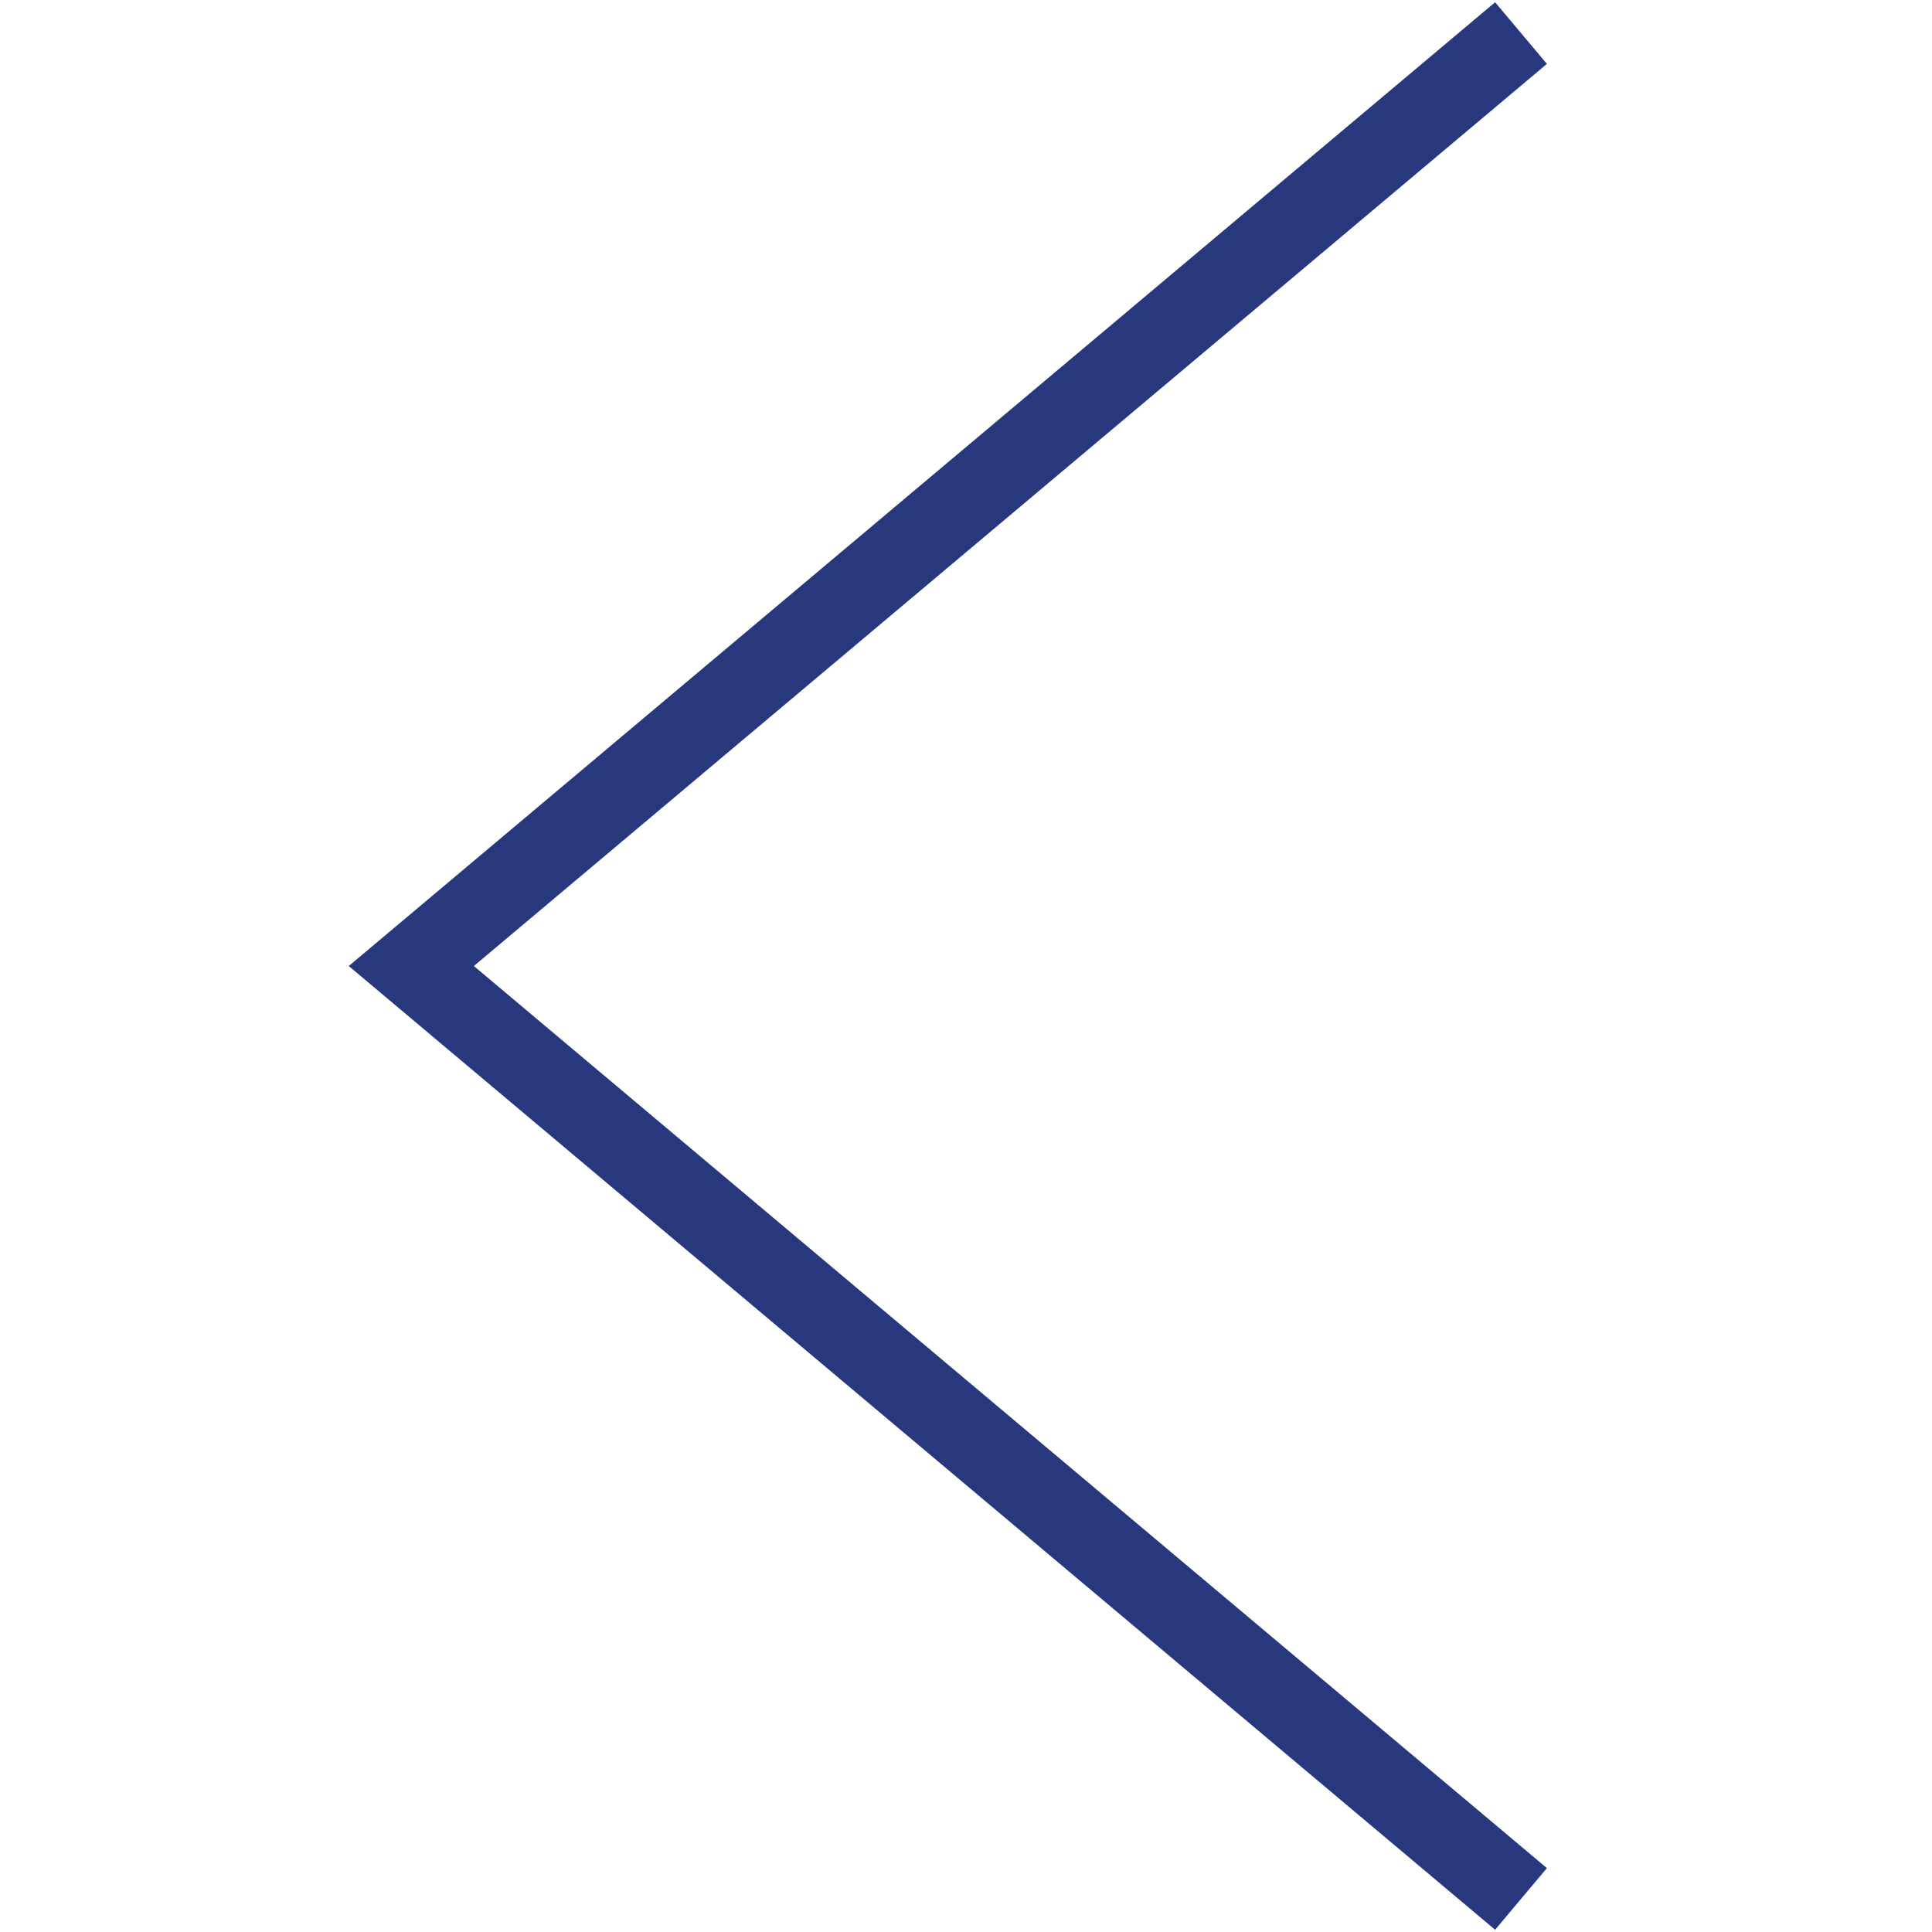
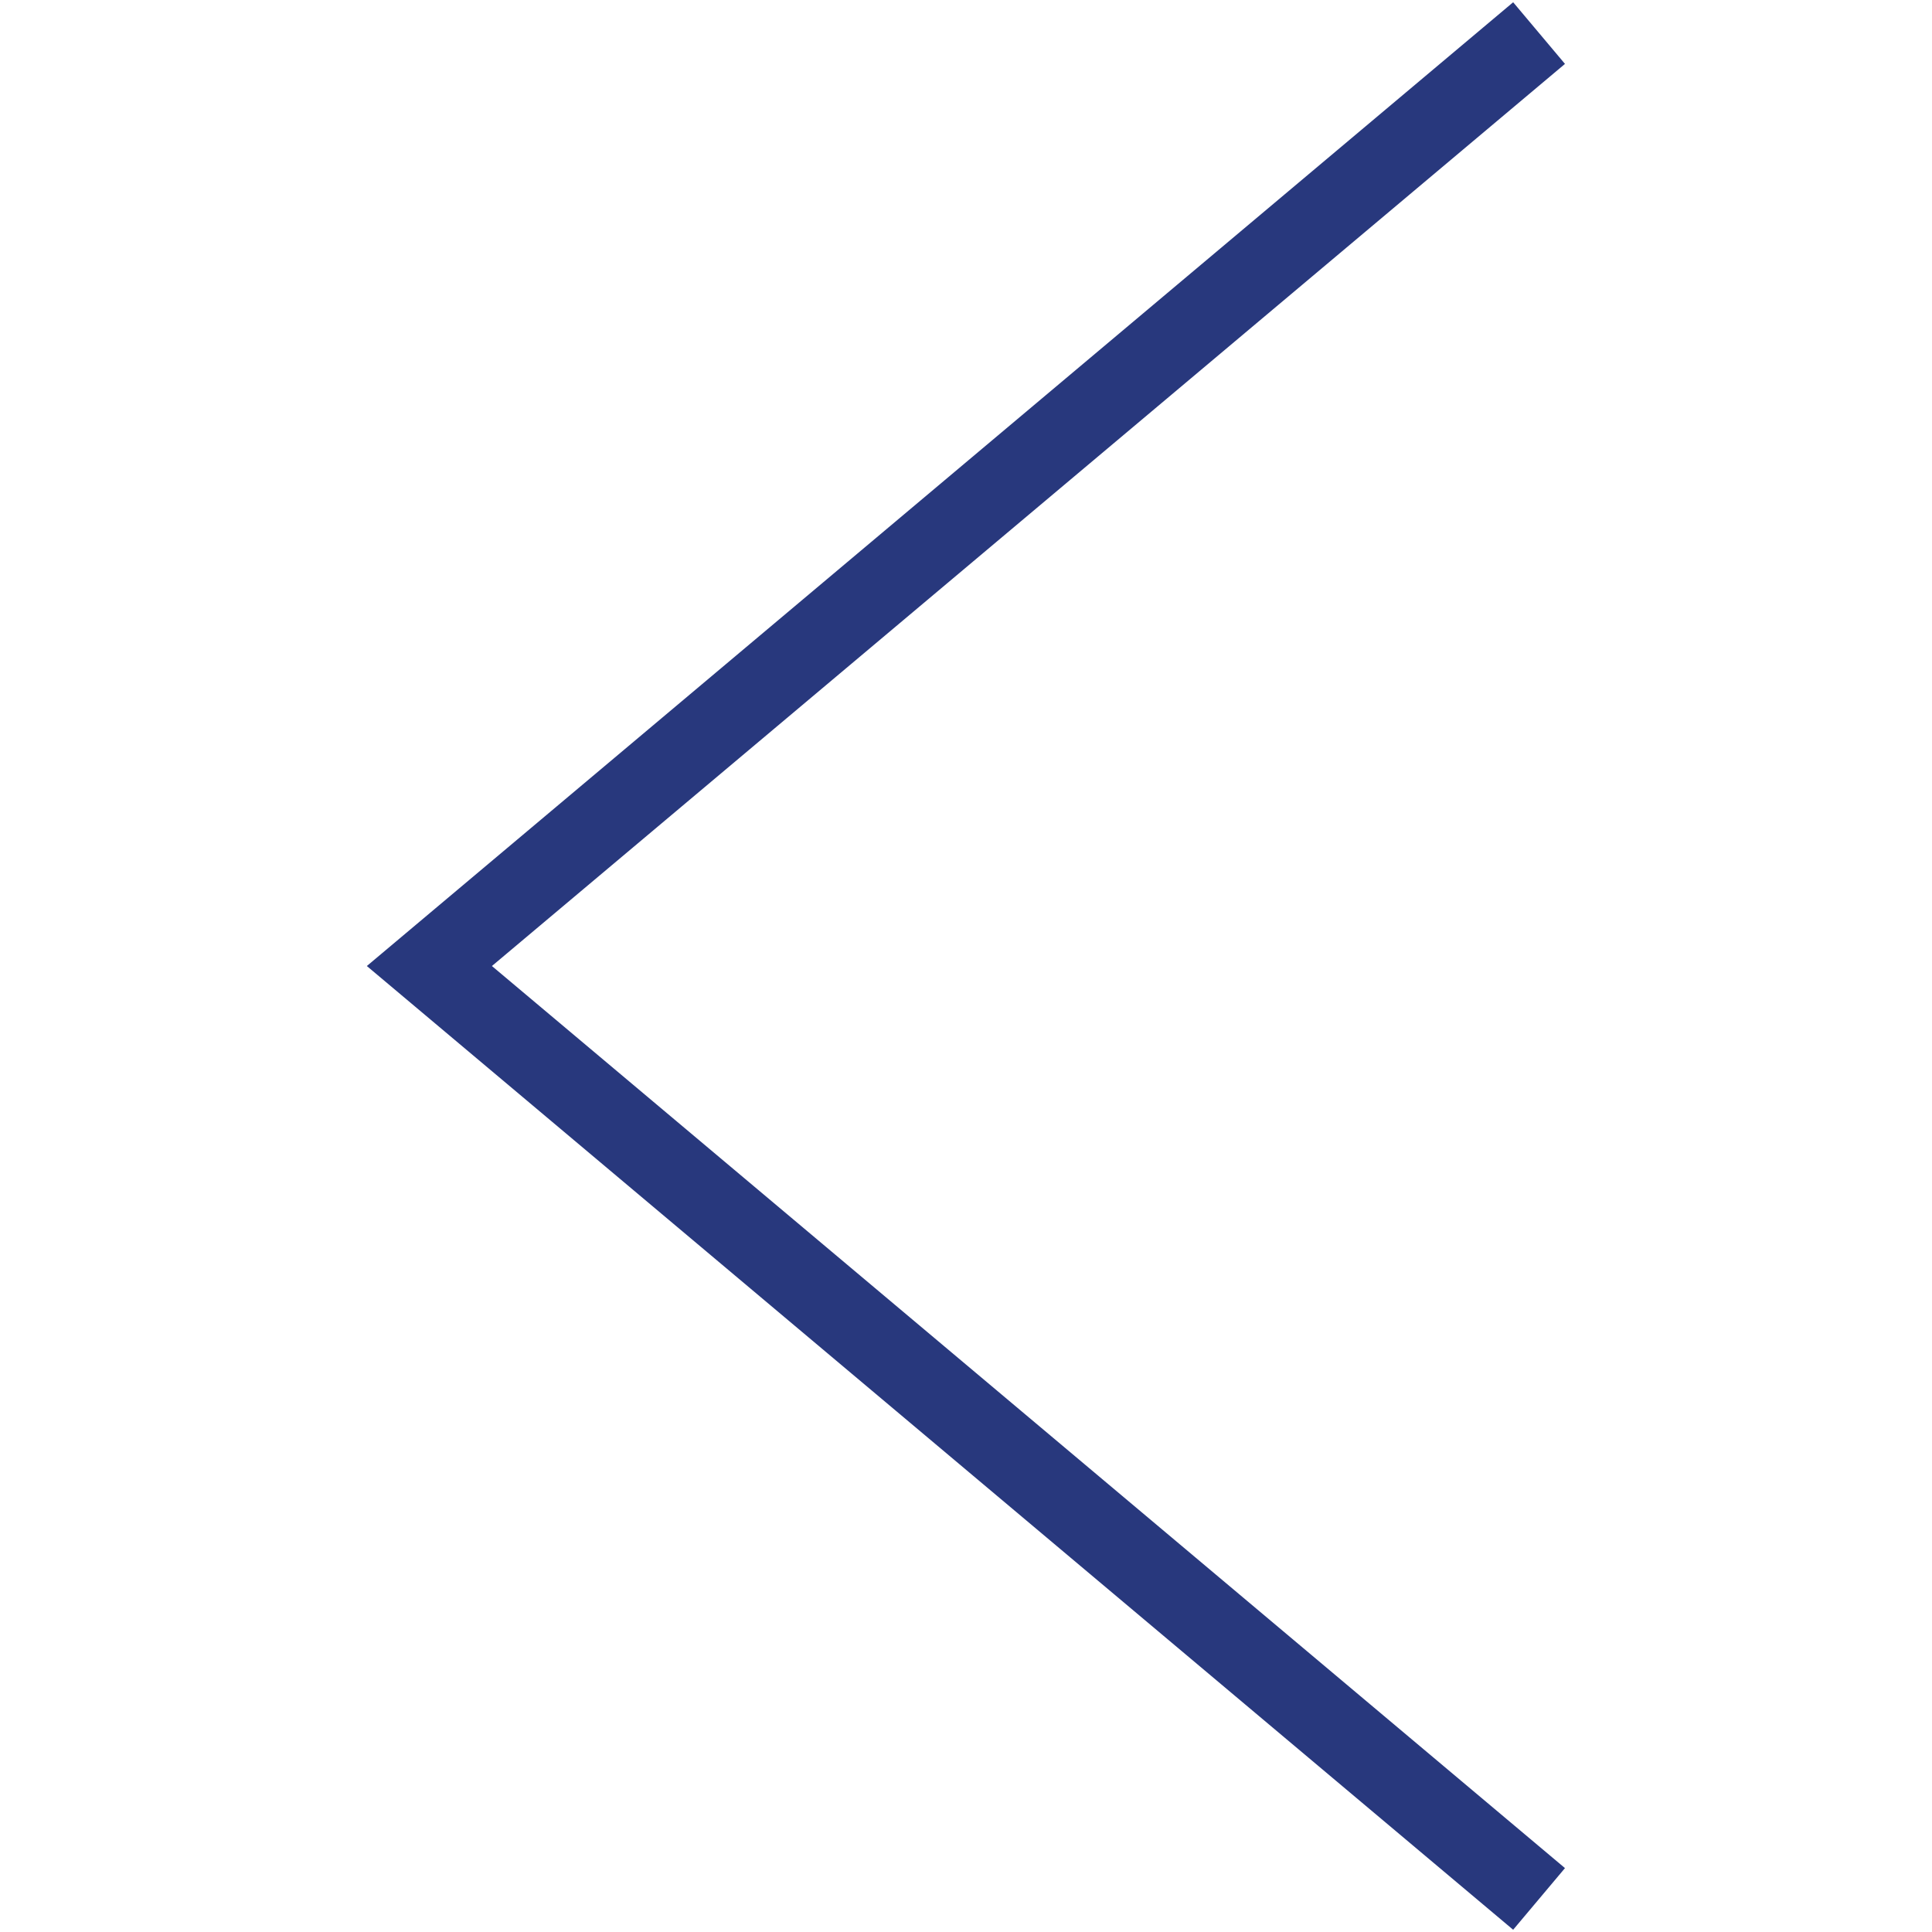
<svg xmlns="http://www.w3.org/2000/svg" width="96" height="96">
-   <path fill="#28387D" d="M262.107-144.209l-20.669-20.668 53.196-53.193 20.667 20.668-53.194 53.193zm-15.012-20.669l15.012 15.011 47.538-47.536-15.011-15.011-47.539 47.536zM233.451-136.222l5.167-25.836 2.496-2.494 20.668 20.667-2.495 2.497-25.836 5.166zm8.455-21.882l-3.356 16.783 16.784-3.356-13.428-13.427zM369.884-136.385h-20.538v-19.367l34.536-34.538a30.016 30.016 0 0 1-1.459-9.29c0-16.606 13.51-30.116 30.115-30.116 16.606 0 30.116 13.51 30.116 30.116s-13.51 30.117-30.116 30.117a29.97 29.97 0 0 1-9.29-1.461l-14.689 14.692h-8.751v9.923h-9.924v9.924zm-16.538-4h12.538v-9.923h9.924v-9.923h11.095l15.314-15.319 1.206.451a25.916 25.916 0 0 0 9.115 1.637c14.4 0 26.116-11.716 26.116-26.117 0-14.4-11.716-26.116-26.116-26.116s-26.115 11.715-26.115 26.116c0 3.144.55 6.211 1.635 9.117l.449 1.204-35.161 35.163v13.71z" />
-   <path fill="#28387D" d="M420.809-195.926c-6.575 0-11.924-5.349-11.924-11.923 0-6.575 5.349-11.924 11.924-11.924 6.574 0 11.922 5.349 11.922 11.924-.001 6.575-5.348 11.923-11.922 11.923zm0-19.846c-4.369 0-7.924 3.555-7.924 7.924s3.555 7.923 7.924 7.923c4.368 0 7.922-3.554 7.922-7.923-.001-4.37-3.554-7.924-7.922-7.924zM548.284-227.03h1.914v-3.793h-66.405c-5.221 0-9.451 4.21-9.451 9.482v73.962c0 6.283 5.097 11.379 11.356 11.379h3.813v-79.652h-5.714c-3.131 0-5.664-2.546-5.664-5.689a5.66 5.66 0 0 1 5.664-5.689h56.919s-1.897 2.795-1.897 5.589 1.897 5.789 1.897 5.789h-47.411V-136h56.893v-79.652h-1.914a5.668 5.668 0 0 1-5.671-5.689c0-3.143 2.569-5.689 5.671-5.689zM67.125-457.5v-6.5h-4v6.5h-30.75v-6.5h-4v6.5H5v89.5h86v-89.5H67.125zm-38.75 4v4.75h4v-4.75h30.75v4.75h4v-4.75H87v14.5H9v-14.5h19.375zM9-372v-63h78v63H9z" />
-   <path fill="#28387D" d="M39.583-415.352l.816 3.217 5.425-2.928h.096v27.266H50V-419h-3.6zM164-460c24.262 0 44 19.738 44 44s-19.738 44-44 44-44-19.738-44-44 19.738-44 44-44m0-4c-26.51 0-48 21.49-48 48s21.49 48 48 48 48-21.49 48-48-21.49-48-48-48zM280-344c24.261 0 44 19.738 44 44s-19.738 44-44 44-44-19.738-44-44 19.739-44 44-44m0-4c-26.51 0-48 21.49-48 48s21.49 48 48 48c26.509 0 48-21.49 48-48s-21.49-48-48-48z" />
-   <path fill="#28387D" d="M152.399-385.683v-60.634L188.461-416l-36.062 30.317zm4-52.046v43.457L182.245-416l-25.846-21.729zM259.251-368.113l-2.574-3.062L309.996-416l-53.319-44.826 2.574-3.061L316.213-416zM512.27-460c24.262 0 44 19.738 44 44s-19.738 44-44 44-44-19.738-44-44 19.738-44 44-44m0-4c-26.51 0-48 21.49-48 48s21.49 48 48 48 48-21.49 48-48-21.491-48-48-48zM396.135-112.135c24.262 0 44 19.738 44 44s-19.738 44-44 44-44-19.738-44-44 19.738-44 44-44m0-4c-26.51 0-48 21.49-48 48s21.49 48 48 48 48-21.49 48-48-21.49-48-48-48zM74.291 95.888L17.33 48.001 74.291.112l2.574 3.063-53.319 44.826 53.319 44.824zM164.001 78.679l-47.888-56.962 3.062-2.574 44.826 53.319 44.825-53.319 3.062 2.574zM233.646 1l46.355 55.141L326.357 1zM442.354 95l-46.355-55.141L349.643 95zM502.5-100.504c12.958 0 23.5 10.542 23.5 23.5s-10.542 23.5-23.5 23.5-23.5-10.542-23.5-23.5 10.542-23.5 23.5-23.5m0-4c-15.188 0-27.5 12.313-27.5 27.5s12.313 27.5 27.5 27.5 27.5-12.313 27.5-27.5-12.312-27.5-27.5-27.5z" />
-   <path fill="#28387D" d="M552.09-31.496l-20.41-20.409c5.804-6.741 9.32-15.507 9.32-25.1 0-21.264-17.237-38.5-38.5-38.5S464-98.268 464-77.004s17.237 38.5 38.5 38.5a38.307 38.307 0 0 0 20.727-6.063l20.967 20.966c1.271 1.271 2.835 2.134 4.405 2.428.395.074.782.11 1.16.11 1.368 0 2.604-.475 3.498-1.369 2.214-2.214 1.701-6.194-1.167-9.064zM468-77.004c0-19.023 15.477-34.5 34.5-34.5s34.5 15.477 34.5 34.5-15.477 34.5-34.5 34.5-34.5-15.477-34.5-34.5zm82.429 51.743c-.19.19-.6.249-1.094.156-.773-.145-1.616-.627-2.313-1.323l-20.501-20.5a39.223 39.223 0 0 0 2.396-2.083l20.345 20.344c1.374 1.375 1.612 2.961 1.167 3.406zM-.5-340.101h97v7h-97zM-.5-316.261h97v7h-97zM-.5-268.58h58.711v7H-.5zM-.5-292.42h97v7h-97zM115.875-348h24.389v24.389h-24.389zM187.486-348h24.389v24.389h-24.389zM151.681-348h24.389v24.389h-24.389zM115.875-276.389h24.389V-252h-24.389zM187.486-276.389h24.389V-252h-24.389zM151.681-276.389h24.389V-252h-24.389zM115.875-312.428h24.389v24.389h-24.389zM187.486-312.428h24.389v24.389h-24.389zM151.681-312.428h24.389v24.389h-24.389zM274.766-287.518l-.162-2.093c-.482-4.268.967-9.099 4.993-13.931 3.624-4.268 5.637-7.408 5.637-11.032 0-4.107-2.577-6.845-7.65-6.925-2.899 0-6.12.966-8.133 2.497l-1.932-5.073c2.738-1.932 7.247-3.221 11.515-3.221 9.26 0 13.448 5.717 13.448 11.837 0 5.476-3.061 9.421-6.925 14.011-3.545 4.187-4.833 7.811-4.591 11.917l.161 2.013h-6.361zm-1.691 11.354c0-2.979 2.012-5.073 4.75-5.073 2.898 0 4.75 2.094 4.75 5.073 0 2.818-1.851 4.992-4.83 4.992-2.738.001-4.67-2.173-4.67-4.992zM432.5-347.956l-55.272 28.165h-19.899v39.693h20.119l55.053 28.053v-95.911zm-71.172 32.165h14.349v31.693h-14.349v-31.693zm67.172 57.219l-48.823-24.879v-33.099l48.823-24.879v82.857zM512-342c10.131 0 18.372 8.241 18.372 18.372s-8.241 18.372-18.372 18.372c-10.13 0-18.371-8.242-18.371-18.372S501.87-342 512-342m0-4c-12.355 0-22.371 10.016-22.371 22.372s10.016 22.372 22.371 22.372 22.372-10.016 22.372-22.372S524.355-346 512-346zM555.397-254.54c-5.384-20.668-23.271-35.103-43.5-35.103-19.893 0-37.699 14.132-43.303 34.368l-3.855-1.067c6.082-21.962 25.474-37.3 47.158-37.3 22.049 0 41.528 15.665 47.371 38.094l-3.871 1.008zM279.904-106.835c8.208 0 14.884 6.677 14.884 14.884s-6.676 14.885-14.884 14.885c-8.207 0-14.883-6.678-14.883-14.885s6.677-14.884 14.883-14.884m0-6.777c-11.963 0-21.661 9.698-21.661 21.661 0 11.964 9.697 21.663 21.661 21.663 11.963 0 21.662-9.699 21.662-21.663s-9.699-21.661-21.662-21.661zM320.519-24.691c-5.046-19.372-21.789-32.901-40.713-32.901-18.611 0-35.276 13.246-40.529 32.212l-6.532-1.809c6.063-21.891 25.415-37.181 47.061-37.181 22.009 0 41.449 15.614 47.272 37.97l-6.559 1.709zM82.028-136.493H.515v-94.985h94.986v92.985h-4v-88.985H4.515v86.985h77.513z" />
-   <path fill="#28387D" d="M34.271-204.571h47.88v4h-47.88zM34.271-185.04h47.88v4h-47.88zM34.271-165.51h47.88v4h-47.88z" />
-   <g>
-     <path fill="#28387D" d="M23.999-205.815v6.49h-6.49v-6.49h6.49m4-4h-14.49v14.49h14.49v-14.49zM23.999-186.285v6.49h-6.49v-6.49h6.49m4-4h-14.49v14.49h14.49v-14.49zM23.999-166.755v6.49h-6.49v-6.49h6.49m4-4h-14.49v14.49h14.49v-14.49z" />
-   </g>
-   <g fill="#28387D">
-     <path d="M183-224.54v-6.5h-4v6.5h-30.75v-6.5h-4v6.5h-23.375v89.5h86v-89.5H183zm-38.75 4v4.75h4v-4.75H179v4.75h4v-4.75h19.875v14.5h-78v-14.5h19.375zm-19.375 81.5v-63h78v63h-78z" />
-     <path d="M135.659-164.822l1.679-2.107c4.509-5.794 7.373-10.052 7.373-15.319 0-4.082-1.942-8.296-6.55-8.296-2.436 0-4.575 1.273-6.023 2.897l.921 2.721c.988-1.097 2.6-2.414 4.542-2.414 3.192 0 4.213 2.678 4.213 5.575 0 4.302-2.501 7.989-7.965 14.923l-2.271 2.941v2.371h13.658v-3.205h-9.578v-.087zM155.639-190.543c-4.344 0-7.471 5.224-7.471 14.836.066 9.437 2.929 14.66 7.109 14.66 4.706 0 7.438-5.355 7.438-15.055 0-9.086-2.6-14.441-7.076-14.441zm-.197 26.511c-2.633 0-4.345-4.213-4.345-11.631 0-7.769 1.844-11.895 4.345-11.895 3.028 0 4.344 4.609 4.344 11.632 0 7.285-1.415 11.894-4.344 11.894zM167.292-186.725l.56 2.941 3.719-2.677h.066v24.931h2.797v-28.531h-2.469zM192.11-176.717v-.132c2.633-1.624 3.555-4.257 3.555-6.672 0-3.599-2.106-7.023-6.253-7.023-3.785 0-6.649 3.073-6.649 7.594 0 2.458 1.021 4.916 3.423 6.408l.033.132c-2.633 1.493-4.246 4.082-4.246 7.681 0 4.17 2.699 7.681 7.175 7.681 4.082 0 7.274-3.292 7.274-8.296 0-3.423-1.646-5.969-4.312-7.373zm-6.582-6.496c0-2.458 1.316-4.565 3.719-4.565 2.6 0 3.62 2.37 3.62 4.652 0 2.59-1.416 4.345-3.258 5.18-2.468-.878-4.114-2.414-4.081-5.267zm3.686 19.357c-2.731 0-4.377-2.546-4.279-5.399 0-2.721 1.349-4.959 3.851-5.925 2.896 1.098 4.707 2.809 4.707 6.232 0 2.941-1.679 5.092-4.279 5.092z" />
-   </g>
-   <g>
-     <path fill="#28387D" d="M306.834-225.01l15.01 15.01-6.009 6.009-15.01-15.01 6.009-6.009m0-5.657l-11.666 11.666 20.667 20.667L327.5-210l-20.666-20.667z" />
-   </g>
-   <g fill="#28387D">
-     <path d="M13.703-86.594h16.629v4H13.703zM13.703-71.501h16.629v4H13.703zM13.703-56.409h16.629v4H13.703z" />
-     <path d="M94.803-107.259a21.93 21.93 0 0 0-.822-1.352l-.201-.315c-.241-.382-.513-.815-.865-1.224a5.26 5.26 0 0 0-.463-.481c-.602-.553-1.259-.971-1.838-1.339l-.298-.191c-.694-.448-1.558-1.006-2.607-1.288-.32-.085-.806-.2-1.34-.2-1.196 0-1.935.547-2.349 1.012a2.57 2.57 0 0 0-.217.29l-9.962 10v-9.553H1.572v91.083h72.267v-60.459a55645.051 55645.051 0 0 1 20.737-20.649c.181-.152.519-.436.779-.911.941-1.719-.053-3.519-.552-4.423zM69.839-24.816H5.572v-83.083h64.267v9.569L44.331-72.721l-.22.221-11.03 21.467 21.468-11.029.221-.22 15.069-15.01v52.476zM45.481-66.415a10.793 10.793 0 0 0 3.115 2.914l-6.266 3.219 3.151-6.133zm7.29.477c-3.614-1.179-4.626-3.456-4.91-4.66L86.69-109.58c.44.125.979.472 1.455.779l.32.205c.483.307.939.598 1.284.914.041.037.079.077.124.13.167.194.339.467.521.757l.236.37c.234.359.463.723.691 1.138.084.151.227.41.323.627L52.771-65.938z" />
-   </g>
-   <path fill="#28387D" d="M212.626-69.037c0-4.315-1.856-8.195-4.799-10.917h2.816v-3.967h-1.412c-1.527-3.343-2.336-7.074-2.336-10.87 0-.775.045-1.546.111-2.313h.221v-1.833a25.737 25.737 0 0 1 2.05-6.822h1.366v-3.967h-80.976v.07c-7.559.704-13.497 7.076-13.497 14.816 0 4.315 1.856 8.195 4.799 10.916h-2.816v3.967h.857c1.556 3.369 2.382 7.133 2.382 10.969 0 3.796-.81 7.527-2.336 10.87h-.902v3.967h2.821c-2.945 2.722-4.804 6.604-4.804 10.921 0 7.74 5.938 14.112 13.497 14.816v.07h80.976v-3.967h-1.412c-1.527-3.343-2.336-7.074-2.336-10.87 0-3.835.825-7.6 2.382-10.969h1.366v-3.967h-2.821c2.944-2.721 4.803-6.602 4.803-10.92zM120.137-94.84c0-6.021 4.898-10.919 10.919-10.919h73.913a29.756 29.756 0 0 0-1.381 4.688h-6.747v3.967h6.183a30.706 30.706 0 0 0-.097 2.313c0 3.751.692 7.452 2.004 10.87h-5.803v-.003h-68.14c-5.988-.036-10.851-4.918-10.851-10.916zm4.433 32.748h8.047v-3.967h-7.41c.092-.97.151-1.947.151-2.928 0-1.113-.067-2.222-.187-3.32h7.445v-3.967h-8.137a29.593 29.593 0 0 0-1.165-3.681h6.351v.003h68.139c5.99.037 10.853 4.918 10.853 10.917 0 6.021-4.898 10.919-10.919 10.919h-74.385a29.508 29.508 0 0 0 1.217-3.976zm78.552 22.326h-6.944v3.967h7.655a29.55 29.55 0 0 0 1.099 3.488h-73.875c-6.021 0-10.919-4.898-10.919-10.919 0-6.021 4.898-10.92 10.919-10.92h73.913a30.405 30.405 0 0 0-1.848 14.384z" />
-   <path fill="none" stroke="#E76328" stroke-width="4" stroke-miterlimit="10" d="M605.574-570.882h38.998v38.998h-38.998z" />
-   <path fill="none" stroke="#28387D" stroke-width="4" stroke-miterlimit="10" d="M662.571-570.882h38.998v38.998h-38.998z" />
-   <path fill="#28387D" d="M536.03-440.235l-3.002-2.644-20.778 23.602-20.778-23.602-3.002 2.644 21.115 23.985-21.115 23.985 3.002 2.644 20.778-23.602 20.778 23.602 3.002-2.644-21.115-23.985z" />
-   <g>
-     <path fill="#28387D" d="M392.81-51.695l-20.026-20.026 2.828-2.828 16.973 16.973 28.204-32.862 3.035 2.606z" />
-   </g>
-   <path fill="#28387D" d="M413.533-398.095C420.61-405.076 425-414.774 425-425.5c0-21.263-17.237-38.5-38.5-38.5S348-446.763 348-425.5s17.237 38.5 38.5 38.5a38.31 38.31 0 0 0 24.029-8.435l.005.004.354.35.301.307 25.984 26.529 2.857-2.799-26.497-27.051zM352-425.5c0-19.023 15.477-34.5 34.5-34.5s34.5 15.477 34.5 34.5-15.477 34.5-34.5 34.5-34.5-15.477-34.5-34.5z" />
+   <path fill="#28387D" d="M75.188 95.888l-56.96-47.887L75.188.112l2.575 3.063-53.32 44.826 53.32 44.824z" />
</svg>
